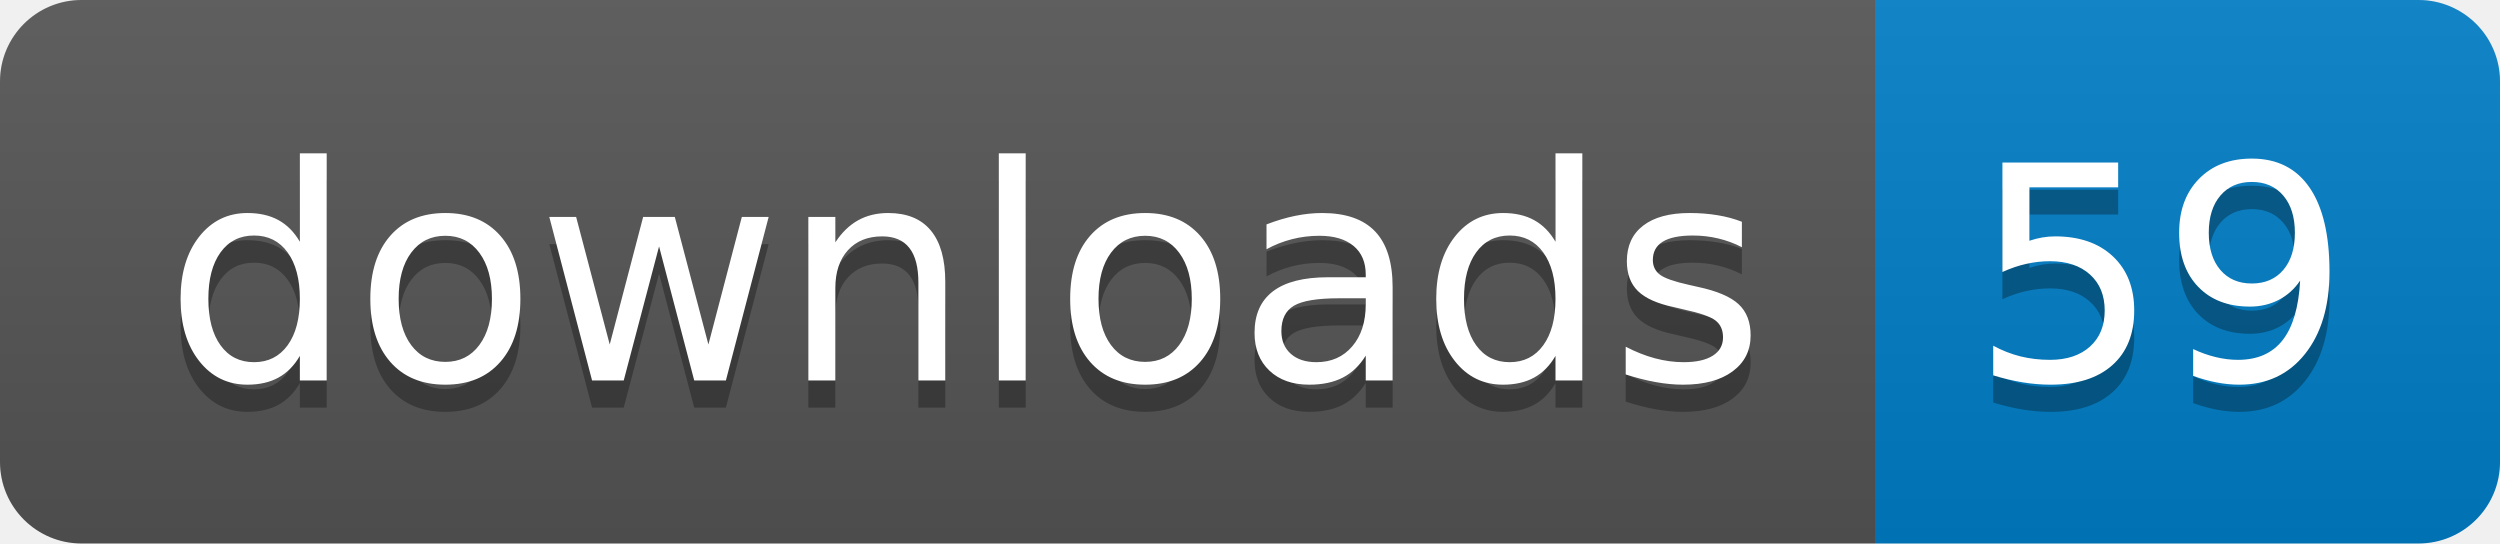
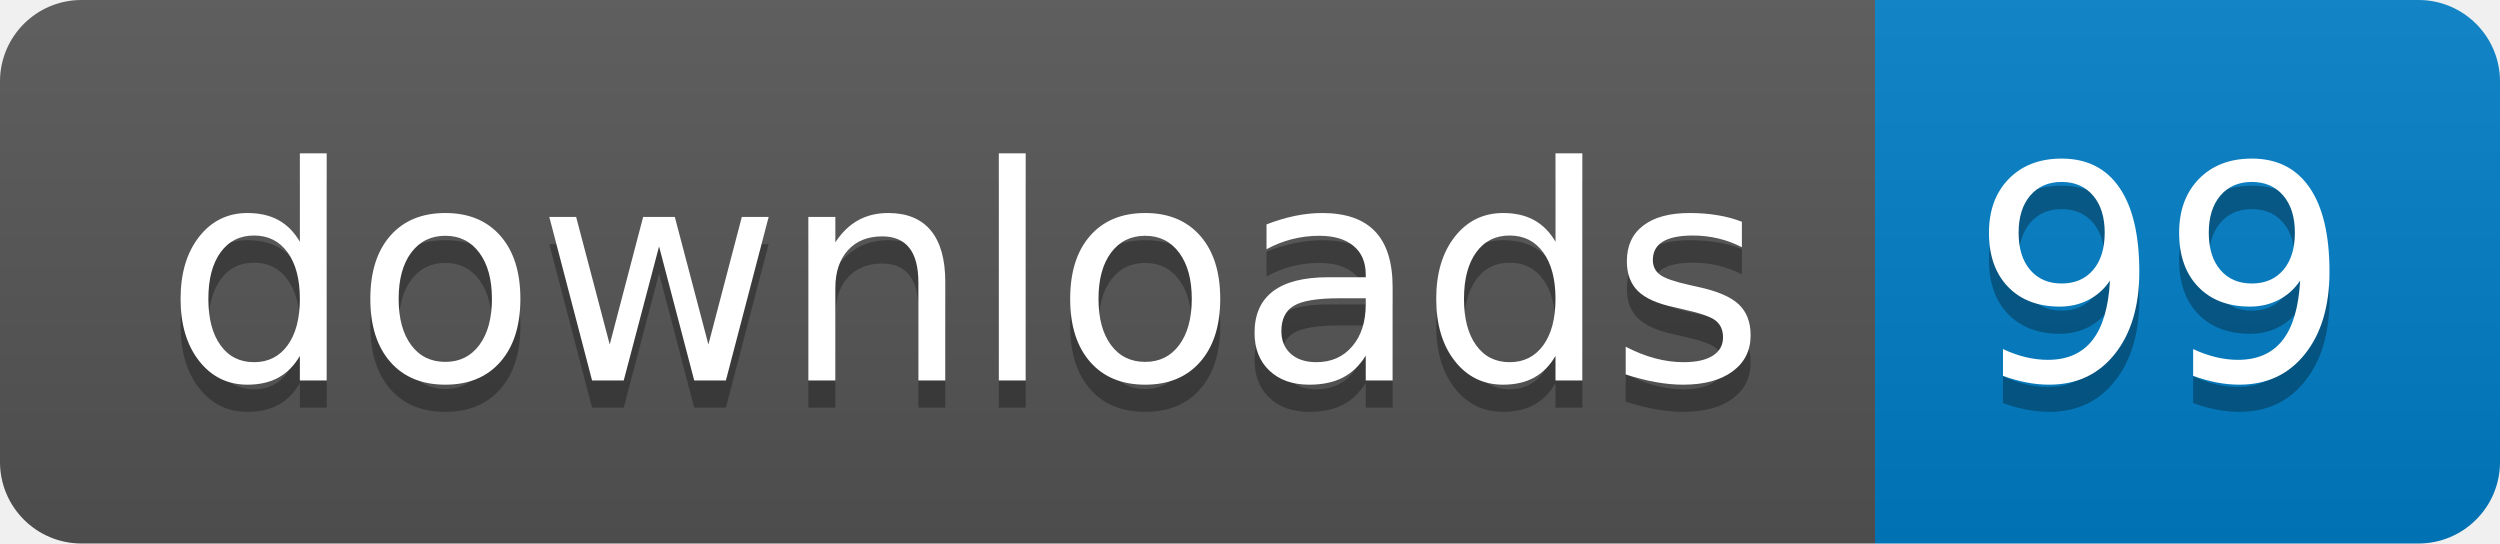
- <svg xmlns="http://www.w3.org/2000/svg" width="92" height="20" role="img" aria-label="downloads: 59">
+ <svg xmlns="http://www.w3.org/2000/svg" width="92" height="20" role="img" aria-label="downloads: 99">
  <linearGradient id="s" x2="0" y2="100%">
    <stop offset="0" stop-color="#bbb" stop-opacity=".1" />
    <stop offset="1" stop-opacity=".1" />
  </linearGradient>
  <clipPath id="r">
    <rect width="92" height="20" rx="3" fill="#fff" />
  </clipPath>
  <g clip-path="url(#r)">
    <rect width="69" height="20" fill="#555" />
    <rect x="69" width="23" height="20" fill="#007ec6" />
    <rect width="92" height="20" fill="url(#s)" />
  </g>
  <g fill="#fff" text-anchor="middle" font-family="Verdana,Geneva,DejaVu Sans,sans-serif" text-rendering="geometricPrecision" font-size="110">
    <text aria-hidden="true" x="355" y="150" fill="#010101" fill-opacity=".3" transform="scale(.1)" textLength="590">downloads</text>
    <text x="355" y="140" transform="scale(.1)" fill="#fff" textLength="590">downloads</text>
-     <text aria-hidden="true" x="795" y="150" fill="#010101" fill-opacity=".3" transform="scale(.1)" textLength="130">59</text>
-     <text x="795" y="140" transform="scale(.1)" fill="#fff" textLength="130">59</text>
+     <text aria-hidden="true" x="795" y="150" fill="#010101" fill-opacity=".3" transform="scale(.1)" textLength="130">99</text>
+     <text x="795" y="140" transform="scale(.1)" fill="#fff" textLength="130">99</text>
  </g>
</svg>
